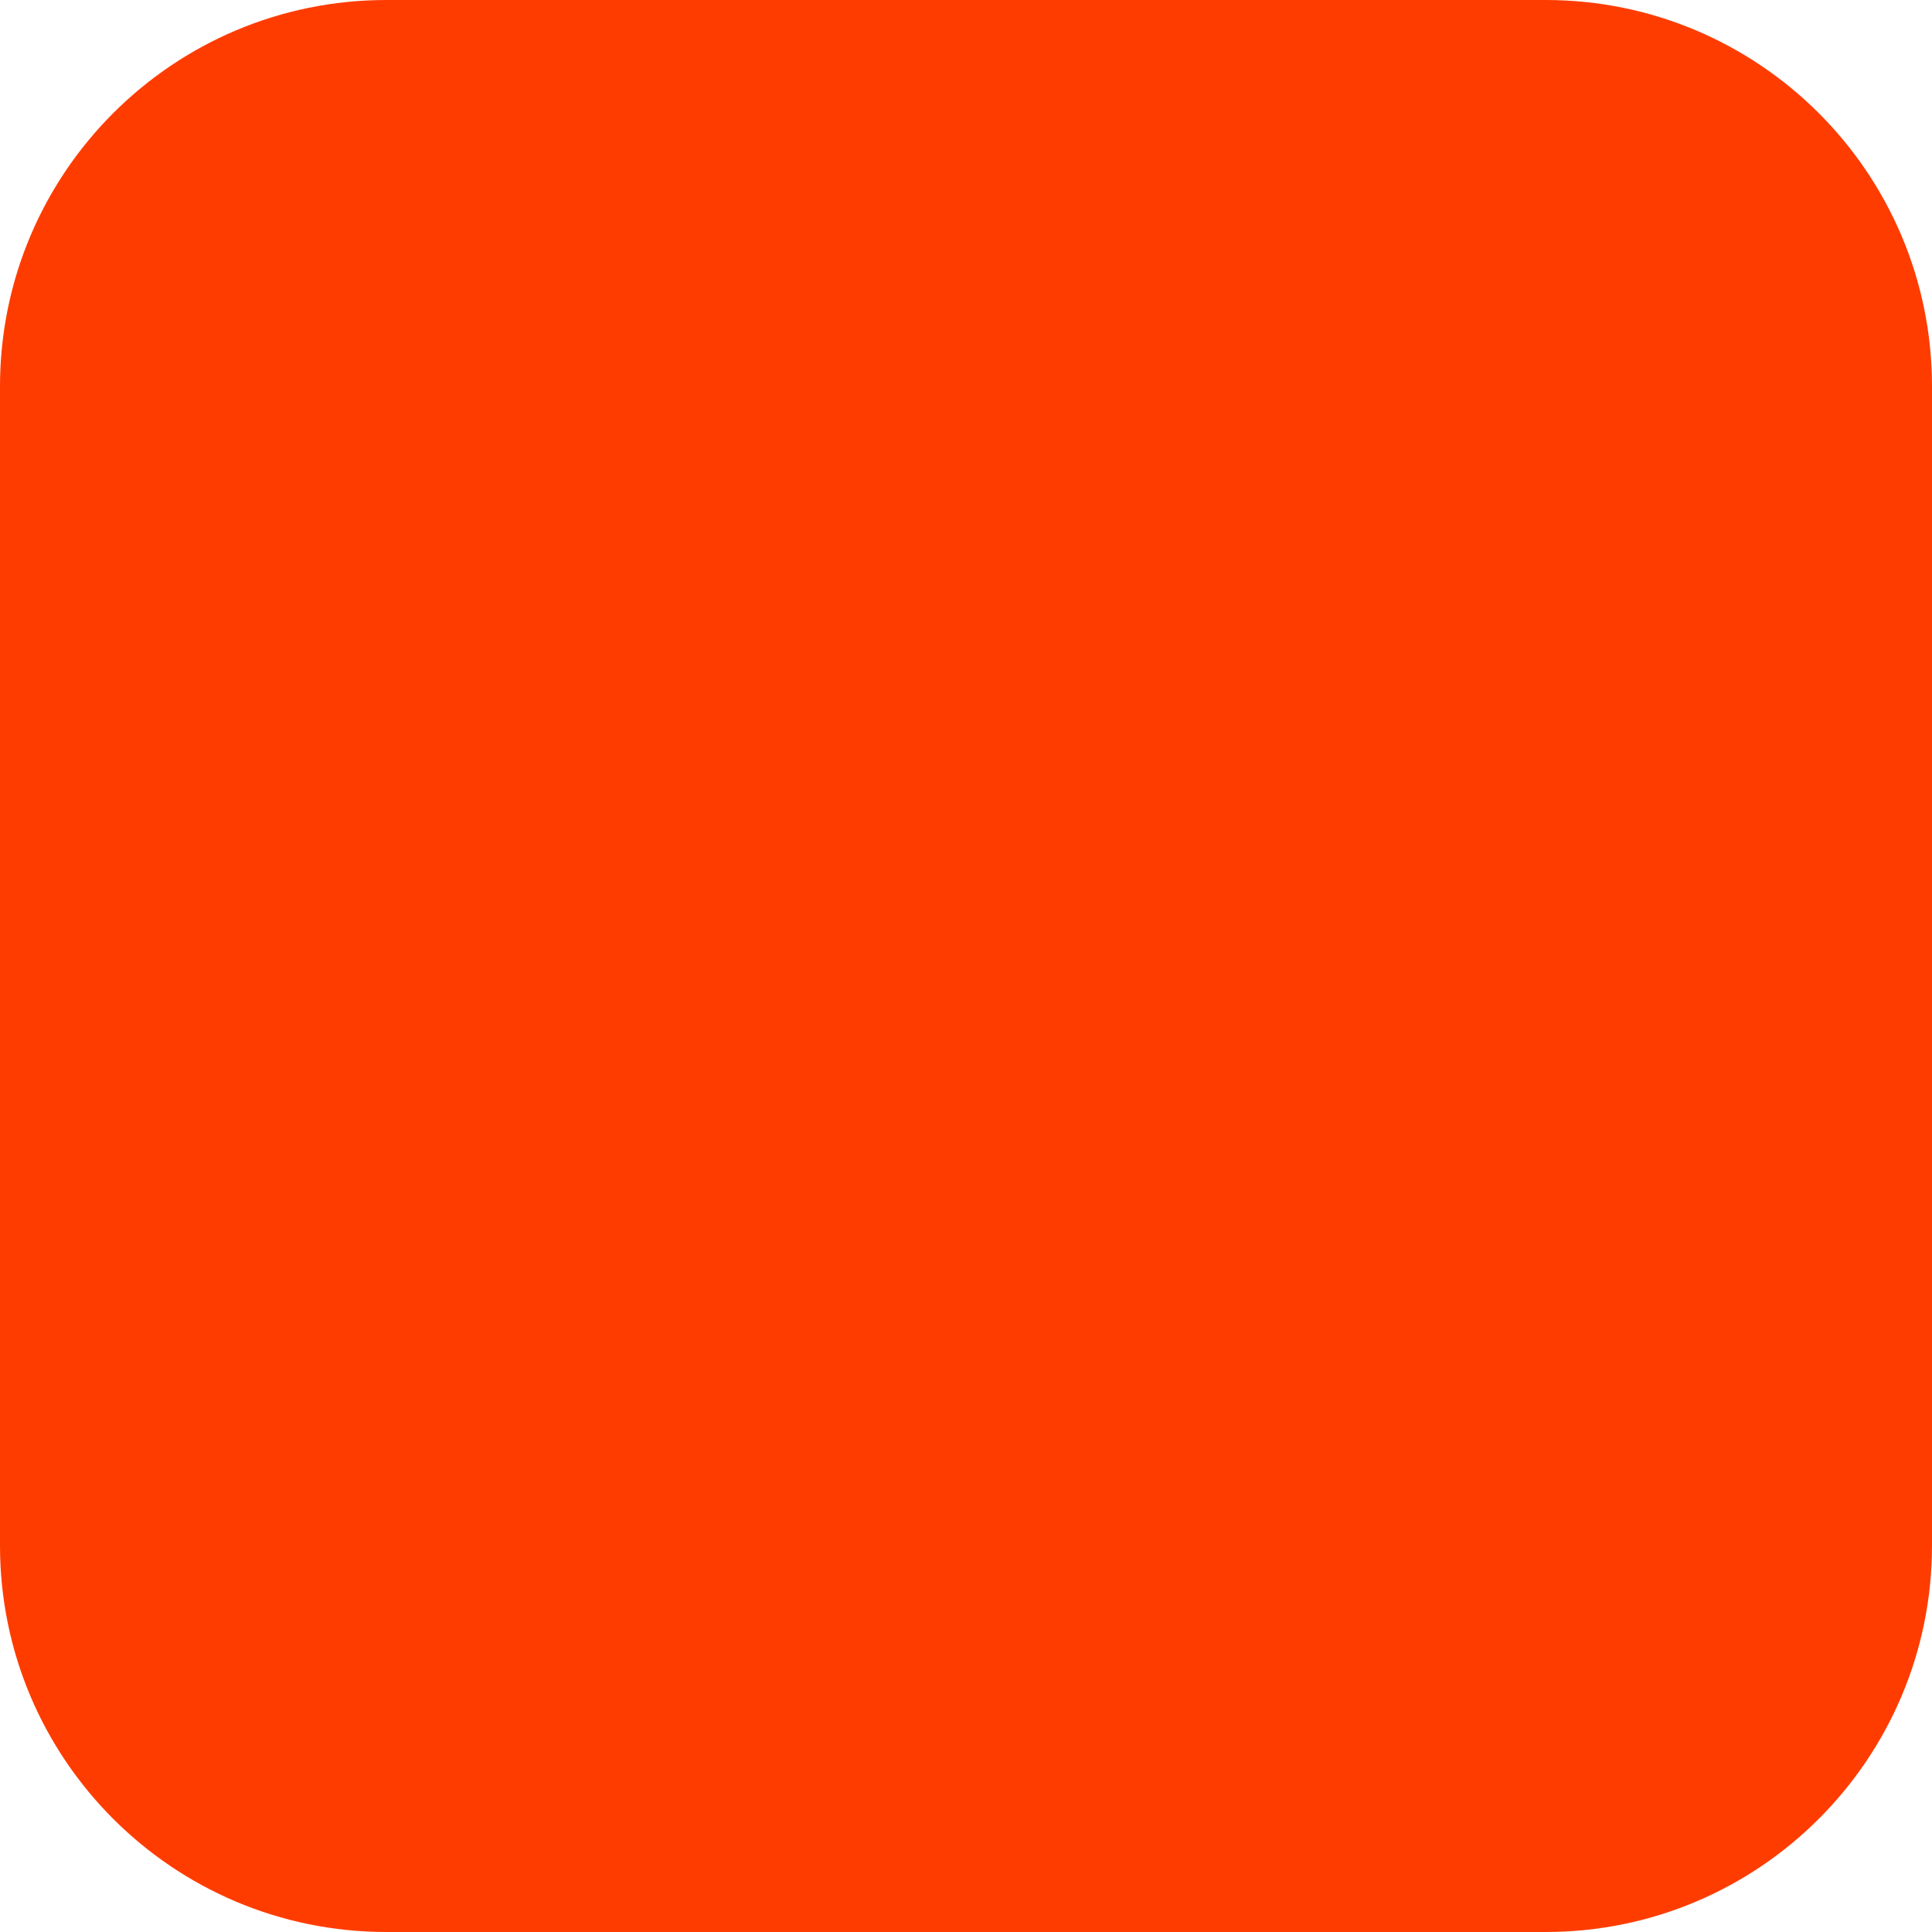
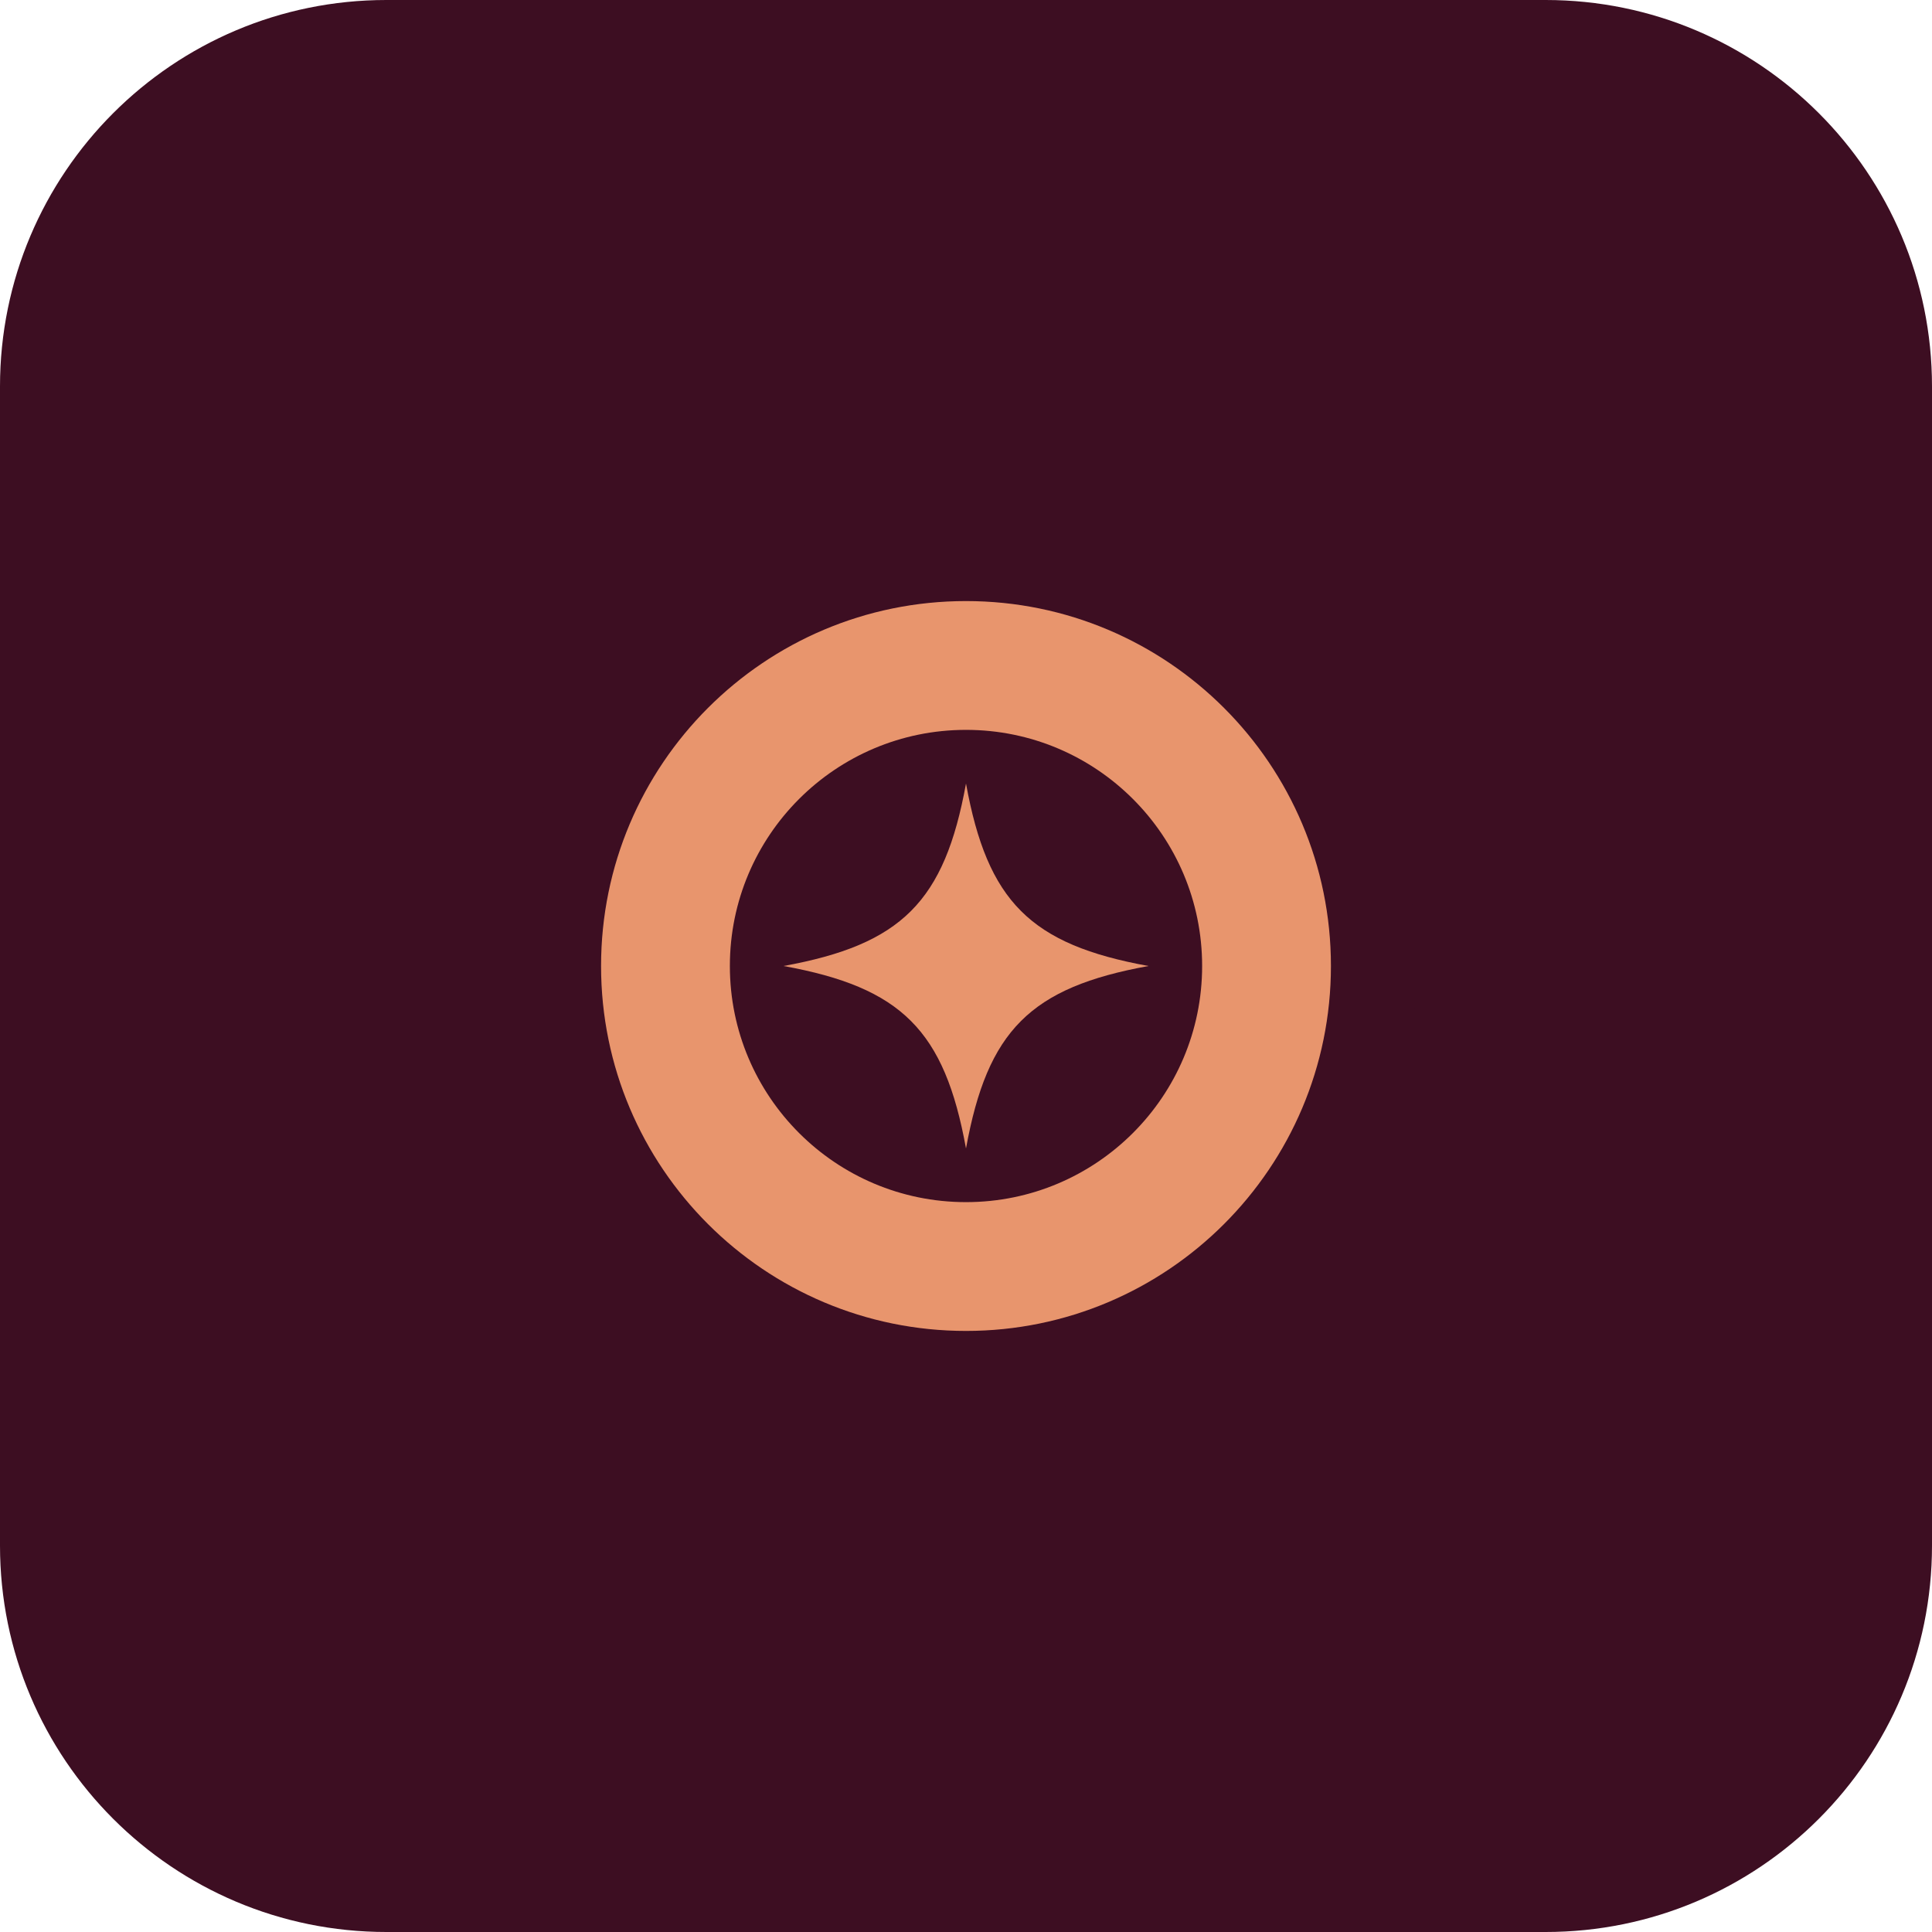
<svg xmlns="http://www.w3.org/2000/svg" width="180" height="180" viewBox="0 0 180 180" fill="none">
-   <rect width="180" height="180" rx="36" fill="#FF3C00" />
+   <rect width="180" height="180" rx="36" fill="#3d0e22" />
+   <g transform="translate(90,90)">
+     <ellipse rx="7" ry="32" transform="rotate(0)" fill="#E8956D" />
+     <ellipse rx="7" ry="32" transform="rotate(30)" fill="#E8956D" />
+     <ellipse rx="7" ry="32" transform="rotate(60)" fill="#E8956D" />
+     <ellipse rx="7" ry="32" transform="rotate(90)" fill="#E8956D" />
+     <ellipse rx="7" ry="32" transform="rotate(120)" fill="#E8956D" />
+     <ellipse rx="7" ry="32" transform="rotate(150)" fill="#E8956D" />
+     <circle r="42" fill="#3d0e22" />
+     <circle r="34" fill="#E8956D" />
+     <circle r="22" fill="#3d0e22" />
+     <path d="M0,-17 C2,-6 6,-2 17,0 C6,2 2,6 0,17 C-2,6 -6,2 -17,0 C-6,-2 -2,-6 0,-17Z" fill="#E8956D" />
+   </g>
</svg>
